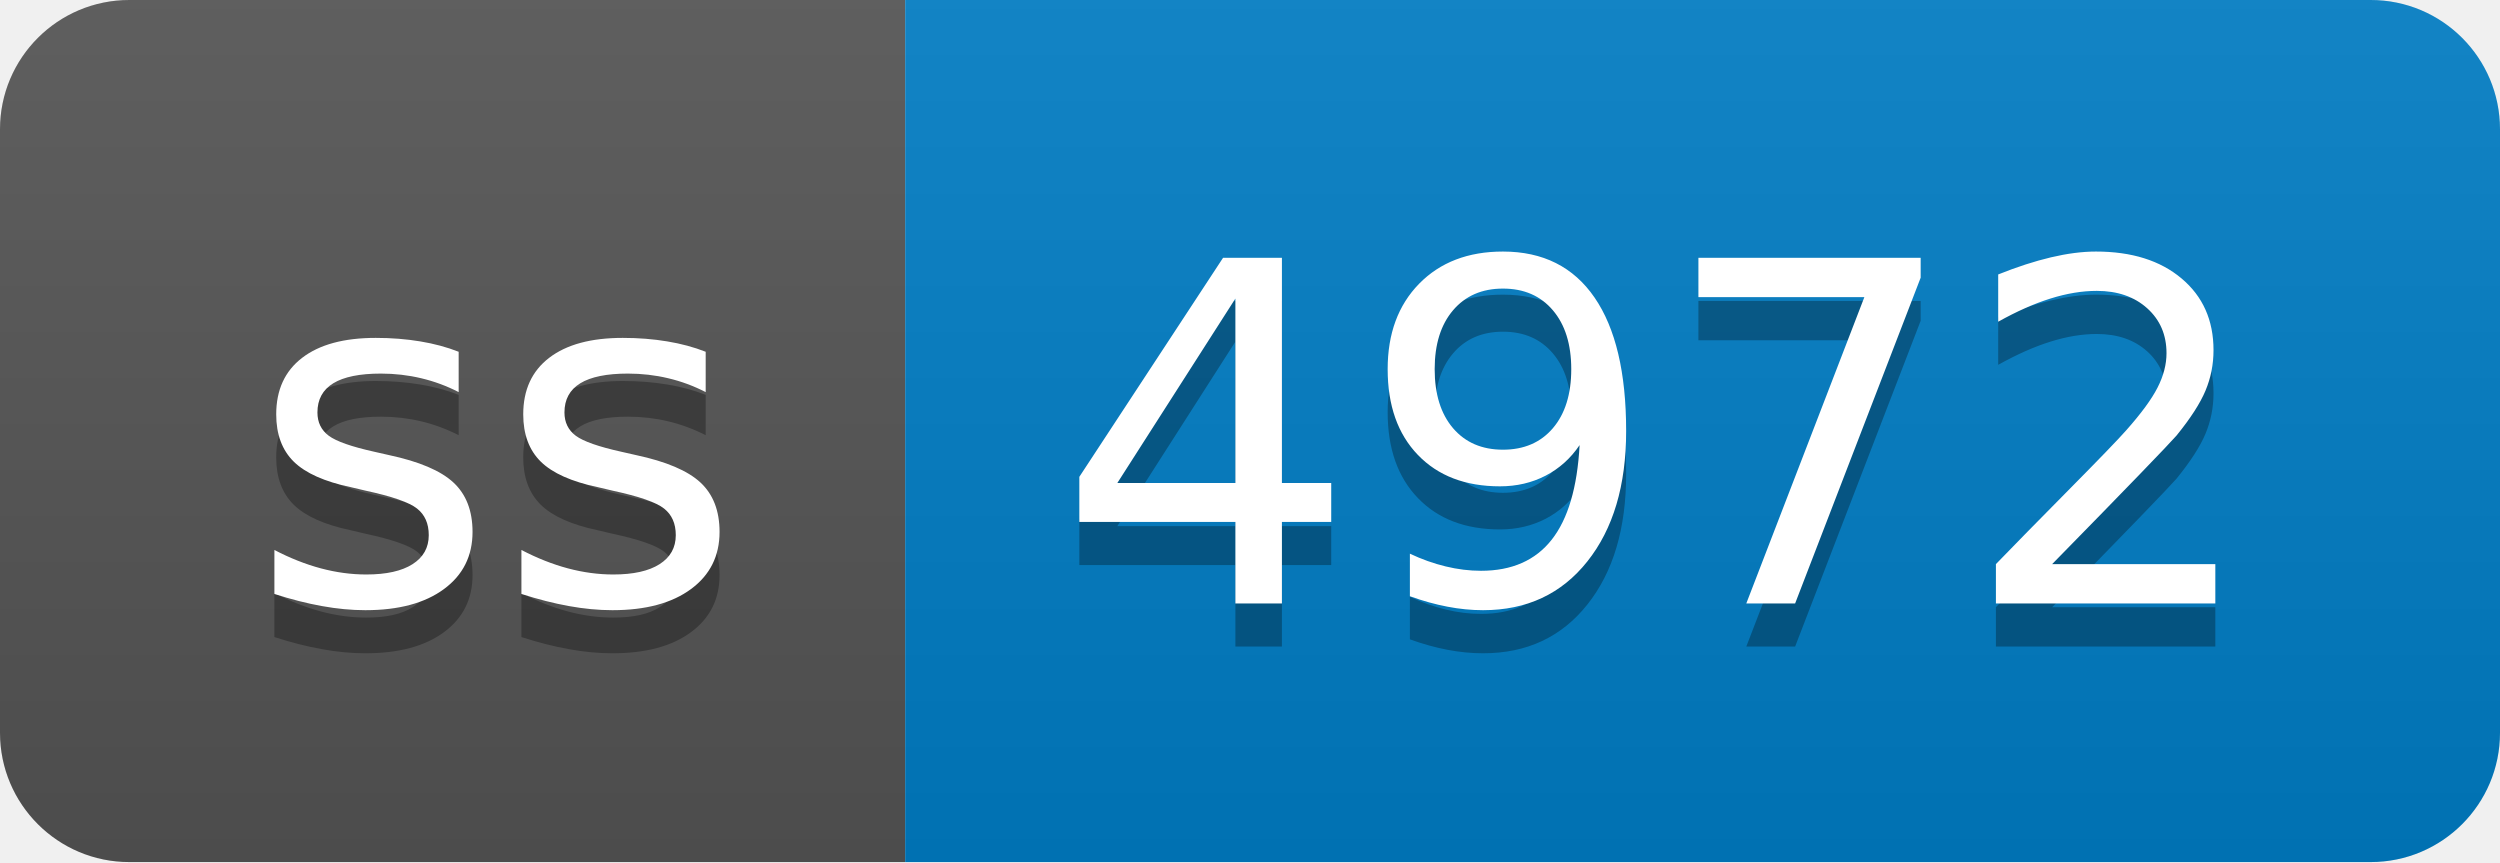
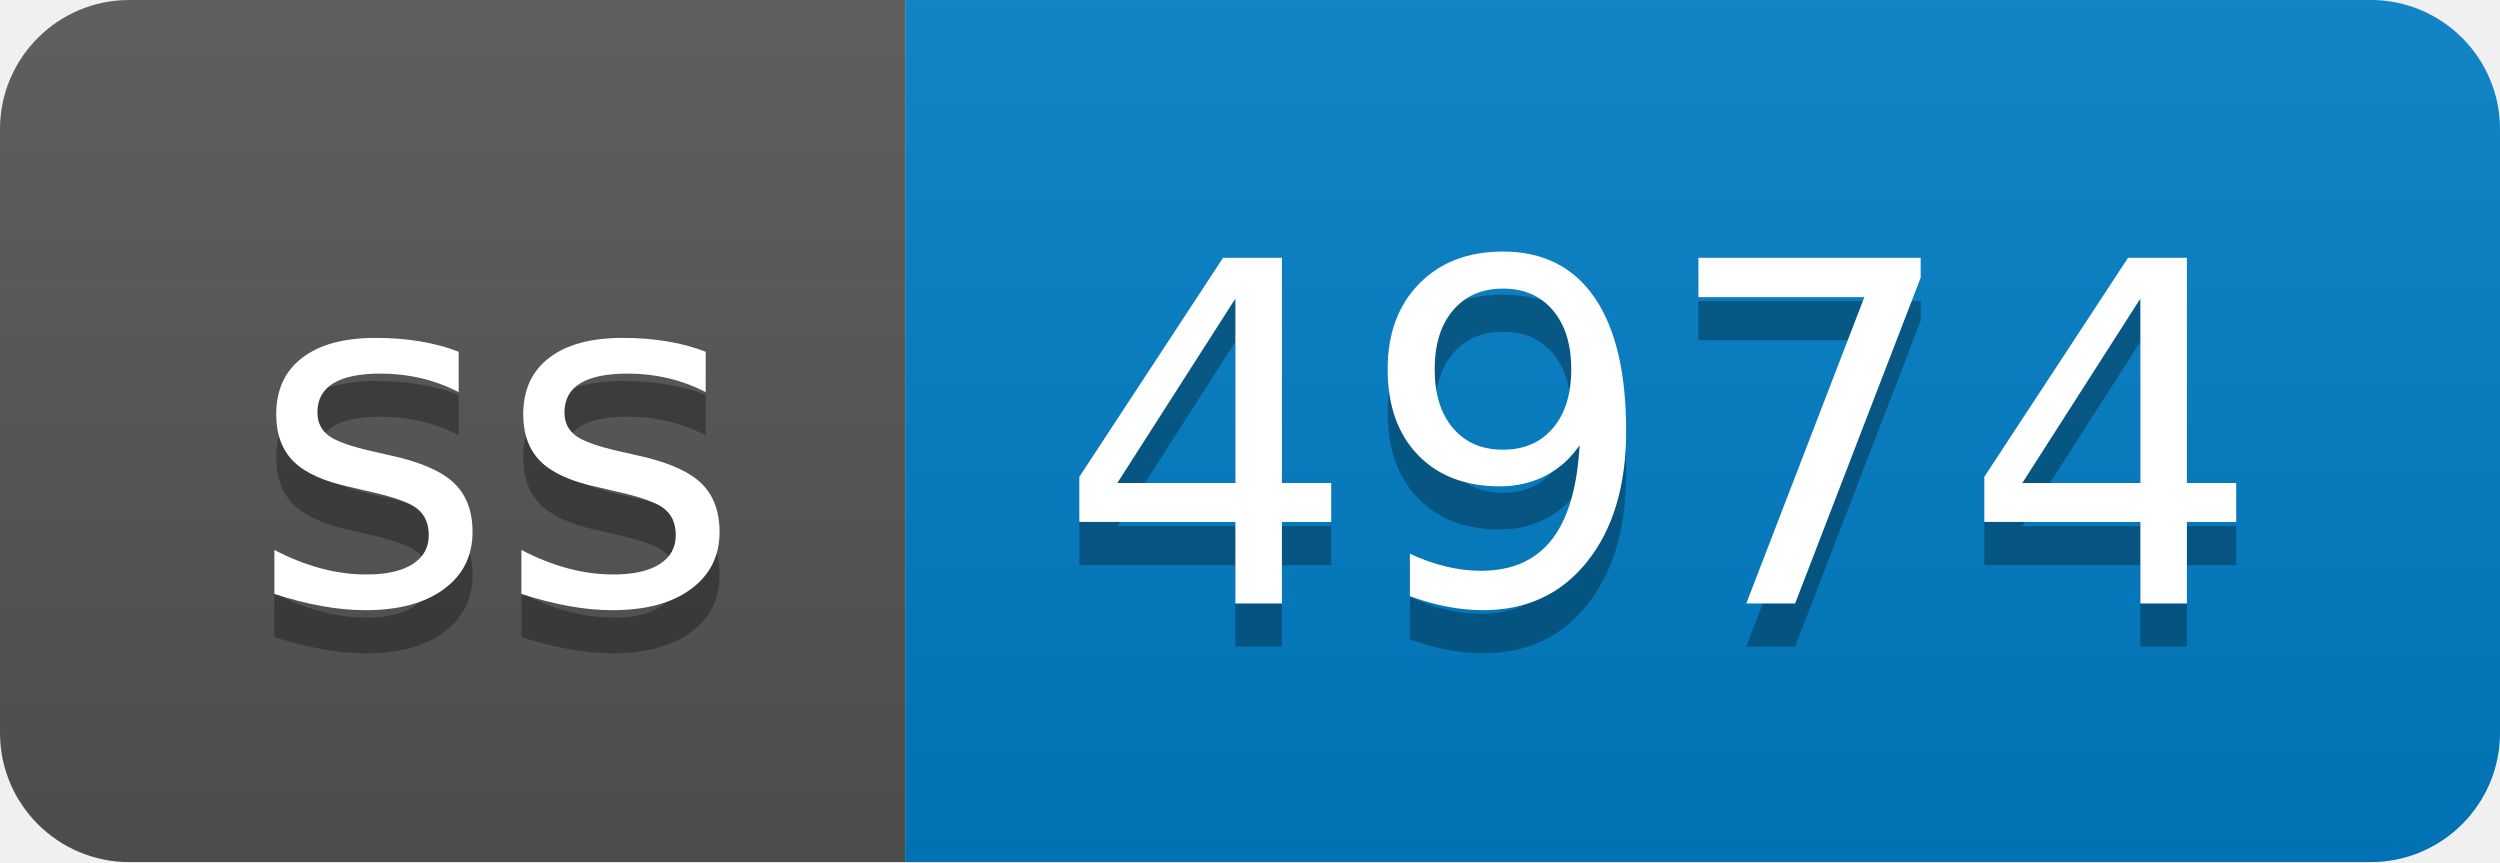
- <svg xmlns="http://www.w3.org/2000/svg" width="58" height="20" role="img" aria-label="ss: 4972">
+ <svg xmlns="http://www.w3.org/2000/svg" width="58" height="20" role="img" aria-label="ss: 4974">
  <linearGradient id="s" x2="0" y2="100%">
    <stop offset="0" stop-color="#bbb" stop-opacity=".1" />
    <stop offset="1" stop-opacity=".1" />
  </linearGradient>
  <clipPath id="r">
    <rect width="58" height="20" rx="3" fill="#fff" />
  </clipPath>
  <g clip-path="url(#r)">
    <rect width="21" height="20" fill="#555" />
    <rect x="21" width="37" height="20" fill="#007ec6" />
    <rect width="58" height="20" fill="url(#s)" />
  </g>
  <g fill="#fff" text-anchor="middle" font-family="Verdana,Geneva,DejaVu Sans,sans-serif" text-rendering="geometricPrecision" font-size="110">
    <text aria-hidden="true" x="115" y="150" fill="#010101" fill-opacity=".3" transform="scale(.1)" textLength="110">ss</text>
    <text x="115" y="140" transform="scale(.1)" fill="#fff" textLength="110">ss</text>
-     <text aria-hidden="true" x="385" y="150" fill="#010101" fill-opacity=".3" transform="scale(.1)" textLength="270">4972</text>
-     <text x="385" y="140" transform="scale(.1)" fill="#fff" textLength="270">4972</text>
+     <text aria-hidden="true" x="385" y="150" fill="#010101" fill-opacity=".3" transform="scale(.1)" textLength="270">4974</text>
+     <text x="385" y="140" transform="scale(.1)" fill="#fff" textLength="270">4974</text>
  </g>
</svg>
